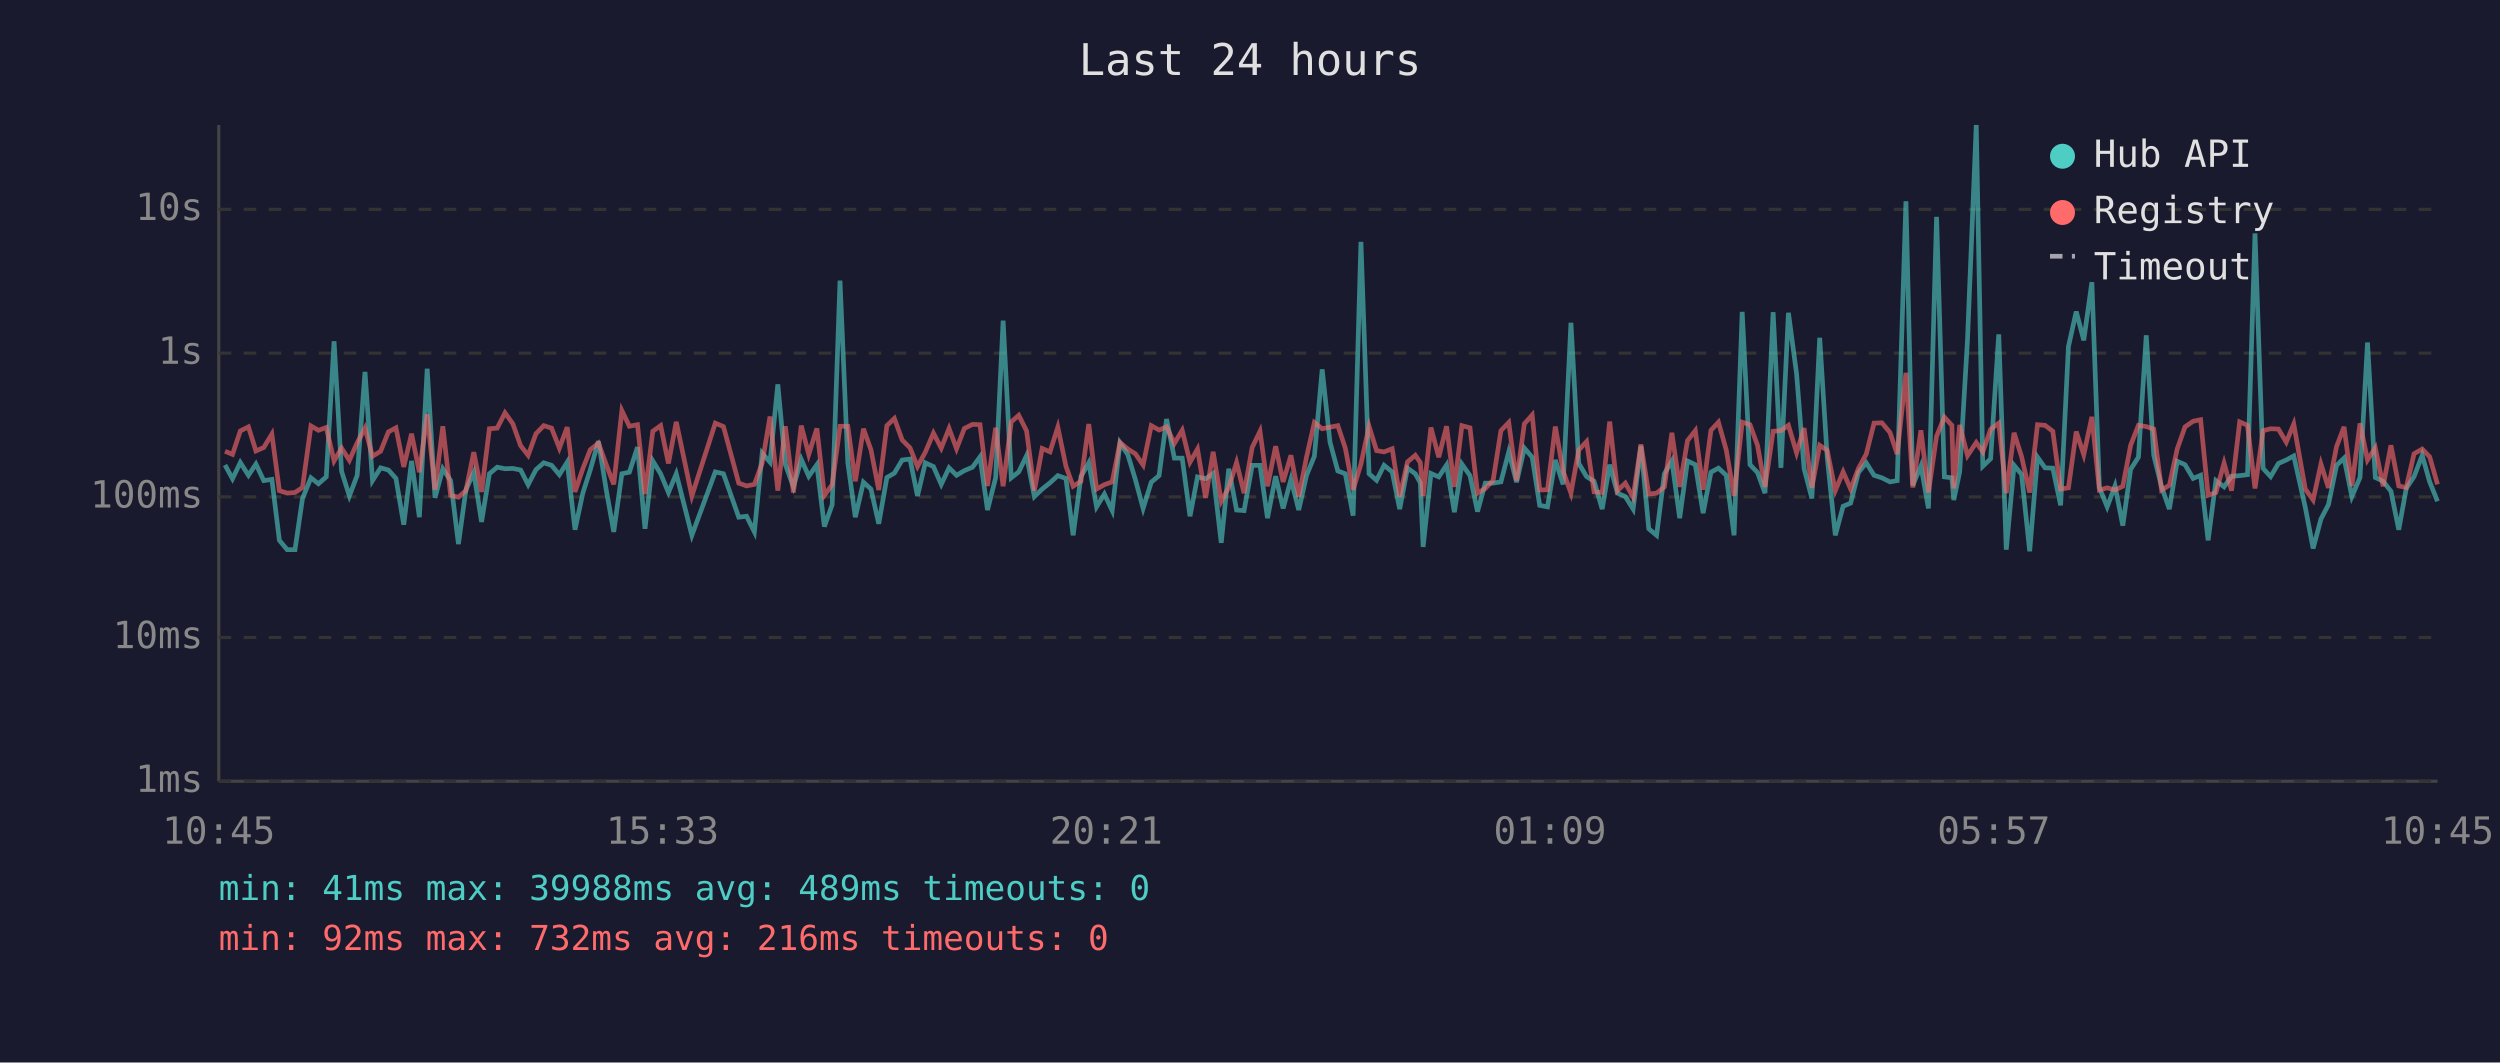
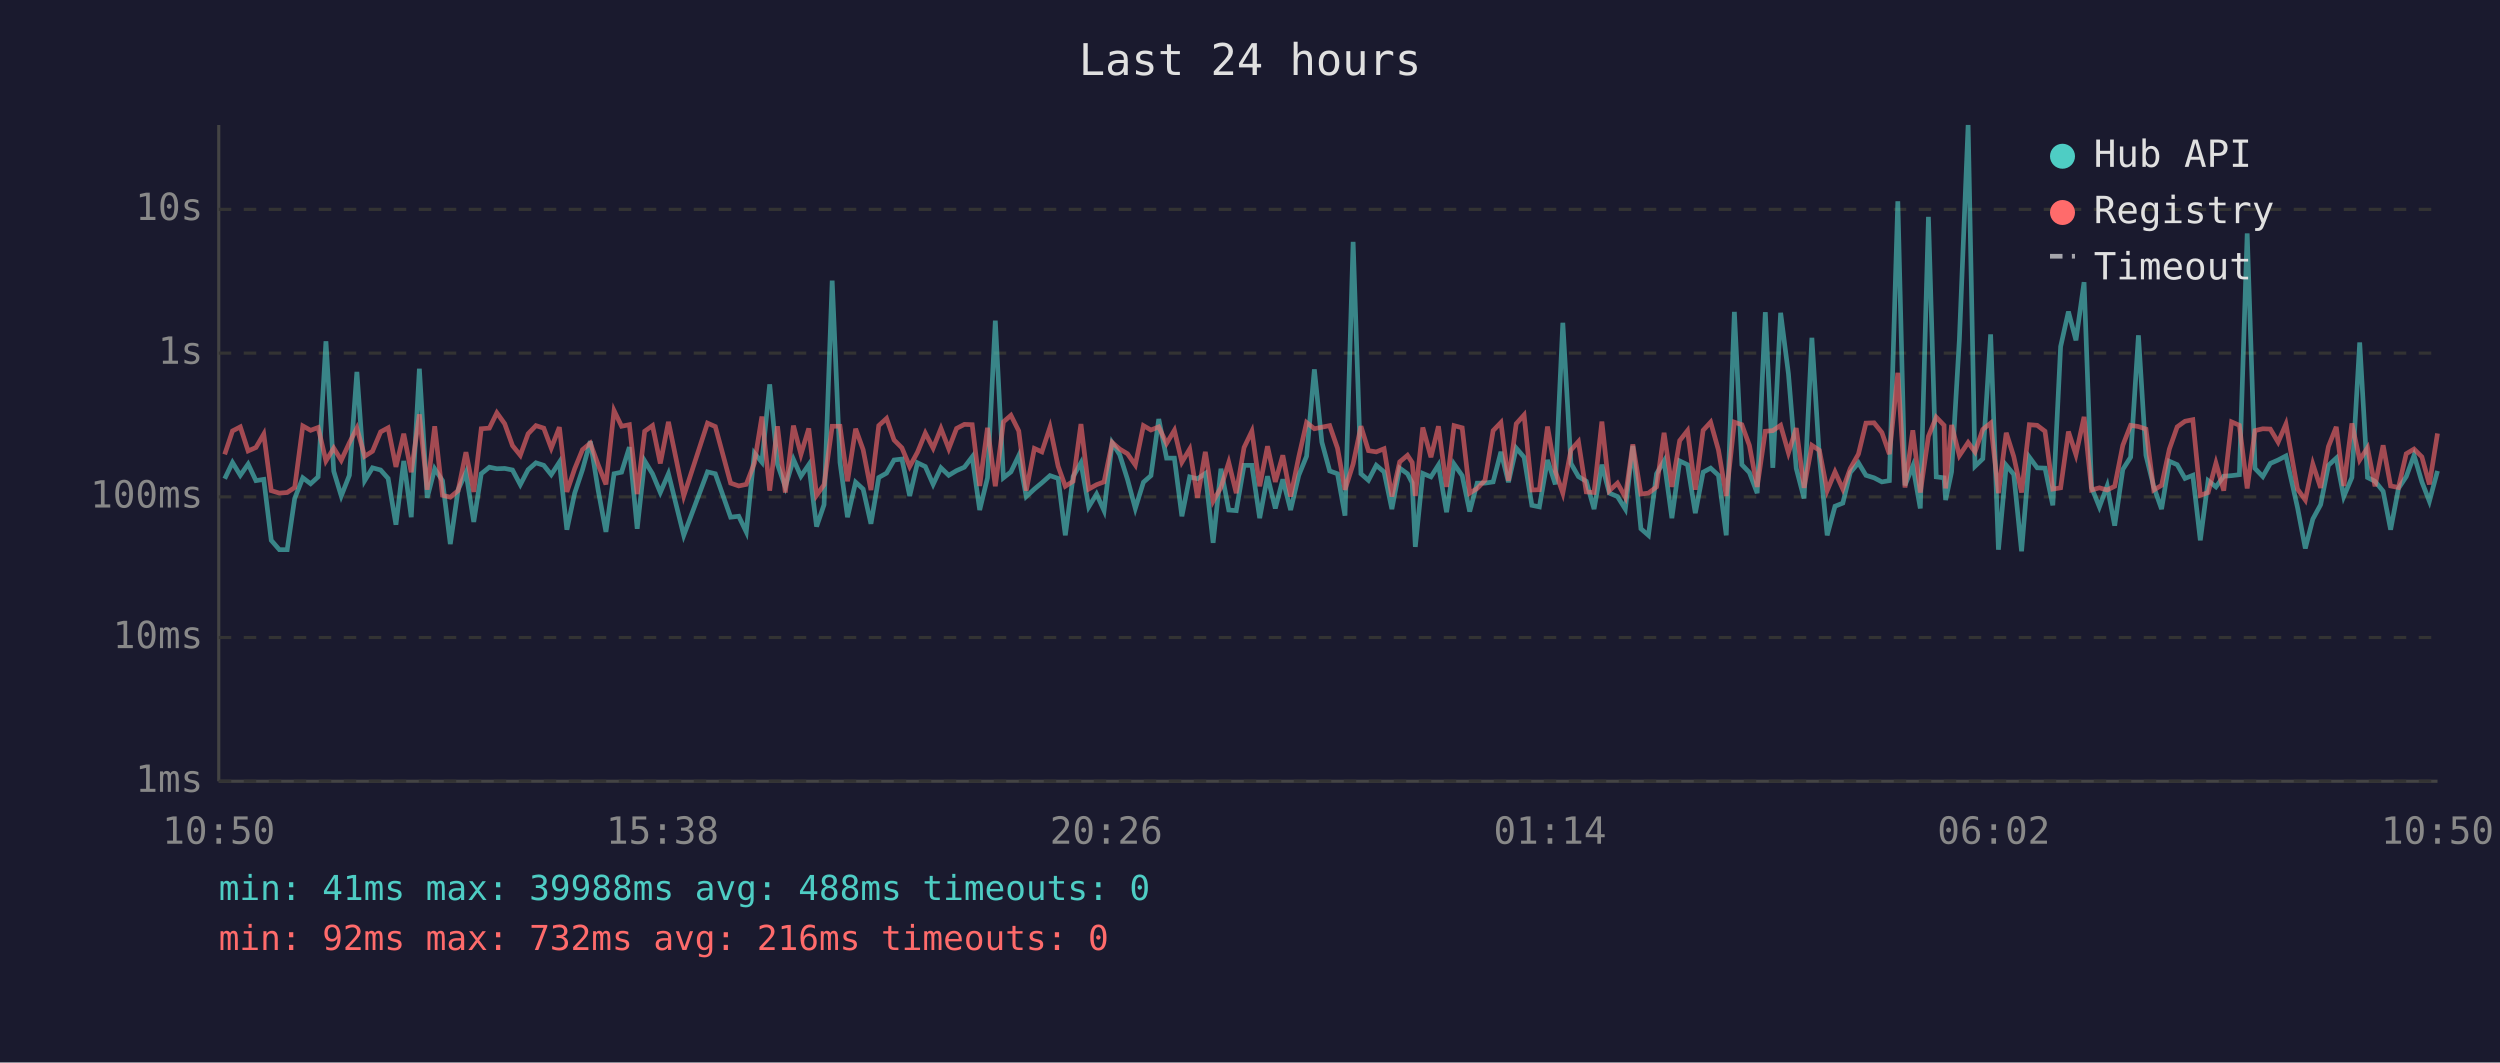
<svg xmlns="http://www.w3.org/2000/svg" viewBox="0 0 800 340" font-family="monospace" font-size="12">
  <rect width="800" height="340" fill="#1a1a2e" />
  <text x="400" y="24" fill="#e0e0e0" font-size="14" text-anchor="middle">Last 24 hours</text>
  <line x1="70" y1="40" x2="70" y2="250" stroke="#444" stroke-width="1" />
  <line x1="70" y1="250" x2="780" y2="250" stroke="#444" stroke-width="1" />
  <line x1="70" y1="250" x2="780" y2="250" stroke="#333" stroke-width="1" stroke-dasharray="4" />
  <text x="65" y="250" fill="#888" text-anchor="end" dominant-baseline="middle">1ms</text>
  <line x1="70" y1="204" x2="780" y2="204" stroke="#333" stroke-width="1" stroke-dasharray="4" />
  <text x="65" y="204" fill="#888" text-anchor="end" dominant-baseline="middle">10ms</text>
  <line x1="70" y1="159" x2="780" y2="159" stroke="#333" stroke-width="1" stroke-dasharray="4" />
  <text x="65" y="159" fill="#888" text-anchor="end" dominant-baseline="middle">100ms</text>
  <line x1="70" y1="113" x2="780" y2="113" stroke="#333" stroke-width="1" stroke-dasharray="4" />
  <text x="65" y="113" fill="#888" text-anchor="end" dominant-baseline="middle">1s</text>
  <line x1="70" y1="67" x2="780" y2="67" stroke="#333" stroke-width="1" stroke-dasharray="4" />
  <text x="65" y="67" fill="#888" text-anchor="end" dominant-baseline="middle">10s</text>
-   <text x="70" y="270" fill="#888" text-anchor="middle">10:45</text>
-   <text x="212" y="270" fill="#888" text-anchor="middle">15:33</text>
-   <text x="354" y="270" fill="#888" text-anchor="middle">20:21</text>
-   <text x="496" y="270" fill="#888" text-anchor="middle">01:09</text>
-   <text x="638" y="270" fill="#888" text-anchor="middle">05:57</text>
-   <text x="780" y="270" fill="#888" text-anchor="middle">10:45</text>
-   <polyline points="72.0,148.8 74.4,153.2 76.9,148.0 79.5,152.1 81.9,148.5 84.4,153.8 87.0,153.4 89.4,172.9 91.9,175.9 94.4,175.9 96.8,159.5 99.5,152.9 101.9,154.8 104.4,152.6 106.9,109.2 109.3,150.8 111.8,158.7 114.3,152.1 116.8,119.0 119.2,153.8 121.8,149.7 124.3,150.4 126.7,153.1 129.2,167.9 131.7,147.5 134.2,165.5 136.7,118.0 139.2,159.3 141.7,150.0 144.2,153.8 146.7,174.1 149.1,156.7 151.6,151.2 154.1,167.0 156.6,151.6 159.1,149.5 161.6,150.0 164.1,149.9 166.6,150.4 169.0,155.1 171.5,150.3 174.0,148.1 176.5,148.9 179.0,151.9 181.5,147.9 184.0,169.5 186.5,157.8 188.9,150.3 191.5,141.2 194.0,156.8 196.4,170.2 199.0,151.6 201.4,151.1 204.0,143.1 206.4,169.2 208.9,147.5 211.4,151.6 213.9,157.6 216.4,151.6 221.4,171.3 228.9,151.0 231.5,151.6 236.4,165.5 238.9,165.2 241.4,170.2 243.9,145.0 246.4,147.9 248.9,123.0 251.3,148.6 253.9,155.8 256.4,147.0 258.8,152.4 261.4,148.7 263.8,168.5 266.3,161.5 268.8,89.8 271.3,148.0 273.7,165.5 276.3,154.3 278.7,156.5 281.2,167.6 283.8,152.8 286.2,151.4 288.7,147.2 291.2,146.9 293.6,158.7 296.1,148.1 298.7,149.3 301.2,155.0 303.7,149.7 306.1,152.1 308.6,150.6 311.2,149.5 313.6,146.2 316.0,163.2 318.6,152.9 321.0,102.6 323.6,152.9 326.0,151.0 328.5,145.8 331.0,158.9 333.5,156.5 336.0,154.5 338.5,152.2 341.1,153.1 343.4,171.3 345.9,152.5 348.4,148.1 350.9,162.2 353.4,158.1 355.9,163.4 358.4,141.7 360.9,145.5 363.3,153.4 365.8,162.7 368.4,154.3 370.9,152.2 373.3,134.1 375.8,146.6 378.3,146.6 380.8,165.2 383.2,152.6 385.8,153.2 388.2,151.5 390.8,173.7 393.2,150.0 395.7,163.2 398.1,163.4 400.7,148.9 403.2,148.9 405.6,165.8 408.2,152.4 410.6,162.7 413.1,153.4 415.6,163.2 418.1,152.1 420.6,146.0 423.1,118.2 425.6,141.5 428.1,150.7 430.5,151.6 433.0,165.0 435.5,77.4 438.1,151.6 440.5,153.7 442.9,148.9 445.5,151.0 447.9,162.9 450.4,149.8 452.9,151.6 454.5,154.5 455.4,175.0 457.9,151.5 460.4,152.6 462.9,148.8 465.4,163.9 467.8,148.5 470.4,152.2 472.8,163.7 475.3,154.6 477.8,154.6 480.3,154.2 482.8,144.6 485.3,154.3 487.8,143.4 490.3,146.3 492.7,161.7 495.2,162.2 497.7,147.2 500.2,155.0 502.7,103.3 505.2,148.3 507.7,152.5 510.1,154.0 512.7,162.9 515.1,148.7 517.6,157.8 520.1,158.9 522.6,162.9 525.1,142.7 527.6,169.2 530.1,171.3 532.6,151.6 535.0,147.5 537.5,165.8 540.0,147.5 542.5,148.7 545.0,164.2 547.5,151.1 549.9,149.8 552.4,152.1 554.9,171.3 557.5,99.8 560.0,148.7 562.4,151.2 564.8,157.8 567.4,99.9 569.9,149.7 572.3,100.1 574.9,119.6 577.3,149.9 579.8,159.5 582.3,108.1 584.7,146.2 587.3,171.3 589.8,162.0 592.2,161.0 594.7,151.2 597.2,148.1 599.7,152.1 602.2,152.9 604.8,154.2 607.1,153.8 609.9,64.4 612.1,155.3 614.7,149.1 617.1,162.7 619.7,69.4 622.2,152.6 624.6,152.9 625.2,160.0 627.1,151.0 629.6,108.7 632.4,40.0 634.5,149.2 637.0,146.8 639.6,107.0 642.0,175.9 644.5,148.9 646.9,151.8 649.5,176.4 652.0,146.3 654.4,149.7 656.9,149.8 659.4,161.7 661.9,110.9 664.4,99.7 666.8,108.9 669.4,90.3 671.8,156.0 674.3,162.2 676.8,155.5 679.3,168.2 681.8,150.2 684.3,146.3 686.8,107.3 689.2,145.7 691.7,155.8 694.2,162.9 696.7,147.6 699.2,148.7 701.8,153.1 704.2,152.1 706.6,172.9 709.1,153.8 711.7,155.8 714.1,152.4 716.7,152.2 719.2,151.9 721.6,74.7 724.2,149.9 726.6,152.5 729.1,148.3 731.6,147.2 734.0,145.9 737.7,162.4 740.2,175.5 742.7,166.1 745.1,161.5 747.7,148.9 750.1,146.6 752.6,158.9 755.2,152.8 757.6,109.6 760.1,152.8 762.6,154.0 765.1,157.2 767.6,169.5 770.0,156.3 772.5,152.5 775.1,145.7 777.5,154.2 780.0,160.4" fill="none" stroke="#4ecdc4" stroke-width="1.5" opacity="0.6" />
-   <polyline points="72.0,144.4 74.4,145.4 76.9,137.9 79.5,136.6 81.9,144.3 84.4,143.2 87.0,138.9 89.4,157.0 91.9,157.8 94.4,157.6 96.8,156.0 99.5,136.3 101.9,137.7 104.4,136.8 106.9,147.5 109.3,143.4 111.8,147.3 114.3,141.7 116.8,137.0 119.2,146.0 121.8,144.4 124.3,138.2 126.7,136.9 129.2,149.4 131.7,138.8 134.2,151.1 136.7,132.6 139.2,156.7 141.7,136.4 144.2,158.5 146.7,159.1 149.1,157.0 151.6,144.7 154.1,157.4 156.6,137.2 159.1,137.0 161.6,132.1 164.1,135.6 166.6,142.6 169.0,145.7 171.5,138.8 174.0,136.2 176.5,137.0 179.0,143.4 181.5,136.7 184.0,157.4 186.5,150.0 188.9,143.9 191.5,141.8 194.0,148.7 196.4,155.0 199.0,131.4 201.4,136.4 204.0,135.9 206.4,158.1 208.9,138.0 211.4,136.2 213.9,148.3 216.4,135.0 221.4,158.7 228.9,135.4 231.5,136.5 236.4,154.6 238.9,155.5 241.4,155.0 243.9,148.2 246.4,133.3 248.9,157.0 251.3,136.4 253.9,157.6 256.4,136.2 258.8,145.4 261.4,137.1 263.8,158.5 266.3,155.1 268.8,136.4 271.3,136.4 273.7,154.0 276.3,137.2 278.7,143.9 281.2,156.8 283.8,136.2 286.2,133.9 288.7,140.8 291.2,143.3 293.6,149.3 296.1,144.7 298.7,138.6 301.2,143.4 303.7,137.1 306.1,143.6 308.6,137.1 311.2,135.8 313.6,135.9 316.0,155.5 318.6,136.9 321.0,155.6 323.6,135.0 326.0,132.9 328.5,137.9 331.0,157.0 333.5,143.5 336.0,144.6 338.5,136.7 341.1,149.2 343.4,155.6 345.9,154.0 348.4,135.7 350.9,156.5 353.4,155.1 355.9,154.2 358.4,141.6 360.9,143.7 363.3,145.2 365.8,148.8 368.4,136.2 370.9,137.6 373.3,136.6 375.8,141.9 378.3,137.7 380.8,147.9 383.2,143.7 385.8,159.3 388.2,144.6 390.8,160.4 393.2,156.0 395.7,148.0 398.1,157.8 400.7,143.2 403.2,138.0 405.6,155.6 408.2,142.8 410.6,154.2 413.1,145.7 415.6,158.9 418.1,146.2 420.6,135.2 423.1,137.2 425.6,136.7 428.1,136.2 430.5,143.4 433.0,156.7 435.5,148.5 438.1,136.4 440.5,144.2 442.9,144.6 445.5,143.6 447.9,158.9 450.4,147.8 452.9,145.7 454.5,148.0 455.4,158.7 457.9,136.8 460.4,146.3 462.9,136.4 465.4,155.8 467.8,136.2 470.4,136.9 472.8,157.8 475.3,156.3 477.8,153.7 480.3,137.8 482.8,135.2 485.3,153.8 487.8,135.6 490.3,132.8 492.7,156.8 495.2,156.7 497.7,136.5 500.2,150.8 502.7,157.8 505.2,144.0 507.7,141.3 510.1,157.4 512.7,157.6 515.1,134.9 517.6,157.0 520.1,154.6 522.6,159.1 525.1,142.2 527.6,158.1 530.1,157.8 532.6,155.8 535.0,138.5 537.5,155.8 540.0,141.0 542.5,137.8 545.0,156.7 547.5,137.7 549.9,135.1 552.4,144.0 554.9,158.7 557.5,135.1 560.0,135.9 562.4,142.5 564.8,155.8 567.4,138.0 569.9,137.8 572.3,136.1 574.9,144.9 577.3,137.0 579.8,156.1 582.3,142.5 584.7,144.1 587.3,157.0 589.8,151.0 592.2,156.5 594.7,149.9 597.2,145.3 599.7,135.4 602.2,135.3 604.8,138.4 607.1,145.3 609.9,119.3 612.1,156.0 614.7,137.7 617.1,157.6 619.7,139.6 622.2,133.5 624.6,136.1 625.2,156.3 627.1,136.0 629.6,145.8 632.4,141.6 634.5,144.6 637.0,137.4 639.6,135.4 642.0,157.8 644.5,138.5 646.9,146.1 649.5,157.6 652.0,135.9 654.4,136.1 656.9,138.0 659.4,156.5 661.9,156.1 664.4,138.1 666.8,145.5 669.4,133.4 671.8,156.8 674.3,156.1 676.8,156.8 679.3,155.6 681.8,142.5 684.3,136.1 686.8,136.5 689.2,137.3 691.7,156.8 694.2,155.3 696.7,143.7 699.2,136.6 701.8,134.8 704.2,134.3 706.6,158.5 709.1,157.6 711.7,148.2 714.1,157.0 716.7,135.0 719.2,136.1 721.6,156.3 724.2,137.8 726.6,137.2 729.1,137.3 731.6,141.5 734.0,135.7 737.7,156.5 740.2,160.0 742.7,148.5 745.1,156.1 747.7,142.9 750.1,136.6 752.6,155.5 755.2,135.5 757.6,147.2 760.1,143.3 762.6,155.6 765.1,142.5 767.6,155.5 770.0,156.0 772.5,145.2 775.1,143.7 777.5,146.2 780.0,155.0" fill="none" stroke="#ff6b6b" stroke-width="1.5" opacity="0.6" />
+   <text x="70" y="270" fill="#888" text-anchor="middle">10:50</text>
+   <text x="212" y="270" fill="#888" text-anchor="middle">15:38</text>
+   <text x="354" y="270" fill="#888" text-anchor="middle">20:26</text>
+   <text x="496" y="270" fill="#888" text-anchor="middle">01:14</text>
+   <text x="638" y="270" fill="#888" text-anchor="middle">06:02</text>
+   <text x="780" y="270" fill="#888" text-anchor="middle">10:50</text>
+   <polyline points="71.9,153.2 74.4,148.0 76.9,152.1 79.4,148.5 81.9,153.8 84.4,153.4 86.8,172.9 89.4,175.9 91.9,175.9 94.3,159.5 96.9,152.9 99.4,154.8 101.8,152.6 104.3,109.2 106.8,150.8 109.2,158.7 111.8,152.1 114.2,119.0 116.7,153.8 119.2,149.7 121.8,150.4 124.2,153.1 126.7,167.9 129.2,147.5 131.6,165.5 134.2,118.0 136.7,159.3 139.1,150.0 141.6,153.8 144.1,174.1 146.6,156.7 149.1,151.2 151.6,167.0 154.0,151.6 156.6,149.5 159.0,150.0 161.5,149.9 164.0,150.4 166.5,155.1 169.0,150.3 171.5,148.1 174.0,148.9 176.4,151.9 179.0,147.9 181.4,169.5 183.9,157.8 186.4,150.3 188.9,141.2 191.4,156.8 193.9,170.2 196.5,151.6 198.9,151.1 201.4,143.1 203.9,169.2 206.3,147.5 208.8,151.6 211.3,157.6 213.9,151.6 218.8,171.3 226.4,151.0 228.9,151.6 233.8,165.5 236.4,165.2 238.8,170.2 241.4,145.0 243.8,147.9 246.3,123.0 248.8,148.6 251.3,155.8 253.9,147.0 256.3,152.4 258.8,148.7 261.3,168.5 263.7,161.5 266.3,89.8 268.8,148.0 271.2,165.5 273.8,154.3 276.2,156.5 278.7,167.6 281.2,152.8 283.7,151.4 286.1,147.2 288.6,146.9 291.1,158.7 293.6,148.1 296.1,149.3 298.6,155.0 301.1,149.7 303.6,152.1 306.1,150.6 308.6,149.5 311.1,146.2 313.5,163.2 316.0,152.9 318.5,102.6 321.1,152.9 323.5,151.0 326.0,145.8 328.4,158.9 331.0,156.5 333.4,154.5 336.0,152.2 338.6,153.1 340.9,171.3 343.4,152.5 345.9,148.1 348.4,162.2 350.9,158.1 353.3,163.4 355.9,141.7 358.3,145.5 360.8,153.4 363.3,162.7 365.9,154.3 368.3,152.2 370.8,134.1 373.3,146.6 375.8,146.6 378.2,165.2 380.7,152.6 383.2,153.2 385.7,151.5 388.2,173.7 390.7,150.0 393.2,163.2 395.6,163.4 398.1,148.9 400.6,148.9 403.1,165.8 405.6,152.4 408.1,162.7 410.5,153.4 413.0,163.2 415.6,152.1 418.1,146.0 420.6,118.2 423.0,141.5 425.5,150.7 428.0,151.6 430.4,165.0 433.0,77.4 435.5,151.6 437.9,153.7 440.4,148.9 442.9,151.0 445.4,162.9 447.9,149.8 450.4,151.6 451.9,154.5 452.9,175.0 455.3,151.5 457.9,152.6 460.3,148.8 462.9,163.9 465.3,148.5 467.9,152.2 470.3,163.7 472.7,154.6 475.2,154.6 477.8,154.2 480.3,144.6 482.7,154.3 485.2,143.4 487.7,146.3 490.2,161.7 492.6,162.2 495.2,147.2 497.7,155.0 500.1,103.3 502.7,148.3 505.1,152.5 507.6,154.0 510.1,162.9 512.6,148.7 515.0,157.8 517.6,158.9 520.1,162.9 522.5,142.7 525.1,169.2 527.5,171.3 530.1,151.6 532.5,147.5 535.0,165.8 537.5,147.5 540.0,148.7 542.5,164.2 545.0,151.1 547.4,149.8 549.9,152.1 552.4,171.3 555.0,99.8 557.4,148.7 559.8,151.2 562.3,157.8 564.9,99.9 567.3,149.7 569.8,100.1 572.3,119.6 574.8,149.9 577.3,159.5 579.8,108.1 582.2,146.2 584.7,171.3 587.2,162.0 589.7,161.0 592.1,151.2 594.7,148.1 597.1,152.1 599.7,152.9 602.2,154.2 604.6,153.8 607.3,64.4 609.6,155.3 612.1,149.1 614.5,162.7 617.1,69.4 619.6,152.6 622.1,152.9 622.6,160.0 624.5,151.0 627.0,108.7 629.8,40.0 632.0,149.2 634.5,146.8 637.0,107.0 639.5,175.9 642.0,148.9 644.4,151.8 646.9,176.4 649.4,146.3 651.9,149.7 654.4,149.8 656.9,161.7 659.4,110.9 661.9,99.7 664.3,108.9 666.9,90.3 669.3,156.0 671.8,162.2 674.3,155.5 676.7,168.2 679.3,150.2 681.8,146.3 684.3,107.3 686.7,145.7 689.2,155.8 691.7,162.9 694.2,147.6 696.7,148.7 699.2,153.1 701.7,152.1 704.1,172.9 706.6,153.8 709.1,155.8 711.6,152.4 714.1,152.2 716.6,151.9 719.1,74.7 721.6,149.9 724.1,152.5 726.5,148.3 729.0,147.2 731.5,145.9 735.2,162.4 737.7,175.5 740.1,166.1 742.6,161.5 745.1,148.9 747.6,146.6 750.0,158.9 752.6,152.8 755.1,109.6 757.6,152.8 760.0,154.0 762.6,157.2 765.0,169.5 767.5,156.3 770.0,152.5 772.5,145.7 775.0,154.2 777.4,160.4 780.0,150.7" fill="none" stroke="#4ecdc4" stroke-width="1.5" opacity="0.6" />
+   <polyline points="71.9,145.4 74.4,137.9 76.9,136.6 79.4,144.3 81.9,143.2 84.4,138.9 86.8,157.0 89.4,157.8 91.9,157.6 94.3,156.0 96.9,136.3 99.4,137.7 101.8,136.8 104.3,147.5 106.8,143.4 109.2,147.3 111.8,141.7 114.2,137.0 116.7,146.0 119.2,144.4 121.8,138.2 124.2,136.9 126.7,149.4 129.2,138.8 131.6,151.1 134.2,132.6 136.7,156.7 139.1,136.4 141.6,158.5 144.1,159.1 146.6,157.0 149.1,144.7 151.6,157.4 154.0,137.2 156.6,137.0 159.0,132.1 161.5,135.6 164.0,142.6 166.5,145.7 169.0,138.8 171.5,136.2 174.0,137.0 176.4,143.4 179.0,136.7 181.4,157.4 183.9,150.0 186.4,143.9 188.9,141.8 191.4,148.7 193.9,155.0 196.5,131.4 198.9,136.4 201.4,135.9 203.9,158.1 206.3,138.0 208.8,136.2 211.3,148.3 213.9,135.0 218.8,158.7 226.4,135.4 228.9,136.5 233.8,154.6 236.4,155.5 238.8,155.0 241.4,148.2 243.8,133.3 246.3,157.0 248.8,136.4 251.3,157.6 253.9,136.2 256.3,145.4 258.8,137.1 261.3,158.5 263.7,155.1 266.3,136.4 268.8,136.4 271.2,154.0 273.8,137.2 276.2,143.9 278.7,156.8 281.2,136.2 283.7,133.9 286.1,140.8 288.6,143.3 291.1,149.3 293.6,144.7 296.1,138.6 298.6,143.4 301.1,137.1 303.6,143.6 306.1,137.1 308.6,135.8 311.1,135.9 313.5,155.5 316.0,136.9 318.5,155.6 321.1,135.0 323.5,132.9 326.0,137.9 328.4,157.0 331.0,143.5 333.4,144.6 336.0,136.7 338.6,149.2 340.9,155.6 343.4,154.0 345.9,135.7 348.4,156.5 350.9,155.1 353.3,154.2 355.9,141.6 358.3,143.7 360.8,145.2 363.3,148.8 365.9,136.2 368.3,137.6 370.8,136.6 373.3,141.9 375.8,137.7 378.2,147.9 380.7,143.7 383.2,159.3 385.7,144.6 388.2,160.4 390.7,156.0 393.2,148.0 395.6,157.8 398.1,143.2 400.6,138.0 403.1,155.6 405.6,142.8 408.1,154.2 410.5,145.7 413.0,158.9 415.6,146.2 418.1,135.2 420.6,137.2 423.0,136.7 425.5,136.2 428.0,143.4 430.4,156.7 433.0,148.5 435.5,136.4 437.9,144.2 440.4,144.6 442.9,143.6 445.4,158.9 447.9,147.8 450.4,145.7 451.9,148.0 452.9,158.7 455.3,136.8 457.9,146.3 460.3,136.4 462.9,155.8 465.3,136.2 467.9,136.9 470.3,157.8 472.7,156.3 475.2,153.7 477.8,137.8 480.3,135.2 482.7,153.8 485.2,135.6 487.7,132.8 490.2,156.8 492.6,156.7 495.2,136.5 497.7,150.8 500.1,157.8 502.7,144.0 505.1,141.3 507.6,157.4 510.1,157.6 512.6,134.9 515.0,157.0 517.6,154.6 520.1,159.1 522.5,142.2 525.1,158.1 527.5,157.8 530.1,155.8 532.5,138.5 535.0,155.8 537.5,141.0 540.0,137.8 542.5,156.7 545.0,137.7 547.4,135.1 549.9,144.0 552.4,158.7 555.0,135.1 557.4,135.9 559.8,142.5 562.3,155.8 564.9,138.0 567.3,137.8 569.8,136.1 572.3,144.9 574.8,137.0 577.3,156.1 579.8,142.5 582.2,144.1 584.7,157.0 587.2,151.0 589.7,156.5 592.1,149.9 594.7,145.3 597.1,135.4 599.7,135.3 602.2,138.4 604.6,145.3 607.3,119.3 609.6,156.0 612.1,137.7 614.5,157.6 617.1,139.6 619.6,133.5 622.1,136.1 622.6,156.3 624.5,136.0 627.0,145.8 629.8,141.6 632.0,144.6 634.5,137.4 637.0,135.4 639.5,157.8 642.0,138.5 644.4,146.1 646.9,157.6 649.4,135.9 651.9,136.1 654.4,138.0 656.9,156.5 659.4,156.1 661.9,138.1 664.3,145.5 666.9,133.4 669.3,156.8 671.8,156.1 674.3,156.8 676.7,155.6 679.3,142.5 681.8,136.1 684.3,136.5 686.7,137.3 689.2,156.8 691.7,155.3 694.2,143.7 696.7,136.6 699.2,134.8 701.7,134.3 704.1,158.5 706.6,157.6 709.1,148.2 711.6,157.0 714.1,135.0 716.6,136.1 719.1,156.3 721.6,137.8 724.1,137.2 726.5,137.3 729.0,141.5 731.5,135.7 735.2,156.5 737.7,160.0 740.1,148.5 742.6,156.1 745.1,142.9 747.6,136.6 750.0,155.5 752.6,135.5 755.1,147.2 757.6,143.3 760.0,155.6 762.6,142.5 765.0,155.5 767.5,156.0 770.0,145.2 772.5,143.7 775.0,146.2 777.4,155.0 780.0,138.7" fill="none" stroke="#ff6b6b" stroke-width="1.5" opacity="0.6" />
  <circle cx="660" cy="50" r="4" fill="#4ecdc4" />
  <text x="670" y="50" fill="#e0e0e0" dominant-baseline="middle">Hub API</text>
  <circle cx="660" cy="68" r="4" fill="#ff6b6b" />
  <text x="670" y="68" fill="#e0e0e0" dominant-baseline="middle">Registry</text>
  <line x1="656" y1="82" x2="664" y2="82" stroke="#e0e0e0" stroke-width="1.5" stroke-dasharray="4,3" opacity="0.7" />
  <text x="670" y="86" fill="#e0e0e0" dominant-baseline="middle">Timeout</text>
-   <text x="70" y="288" fill="#4ecdc4" font-size="11">min: 41ms  max: 39988ms  avg: 489ms  timeouts: 0</text>
+   <text x="70" y="288" fill="#4ecdc4" font-size="11">min: 41ms  max: 39988ms  avg: 488ms  timeouts: 0</text>
  <text x="70" y="304" fill="#ff6b6b" font-size="11">min: 92ms  max: 732ms  avg: 216ms  timeouts: 0</text>
</svg>
